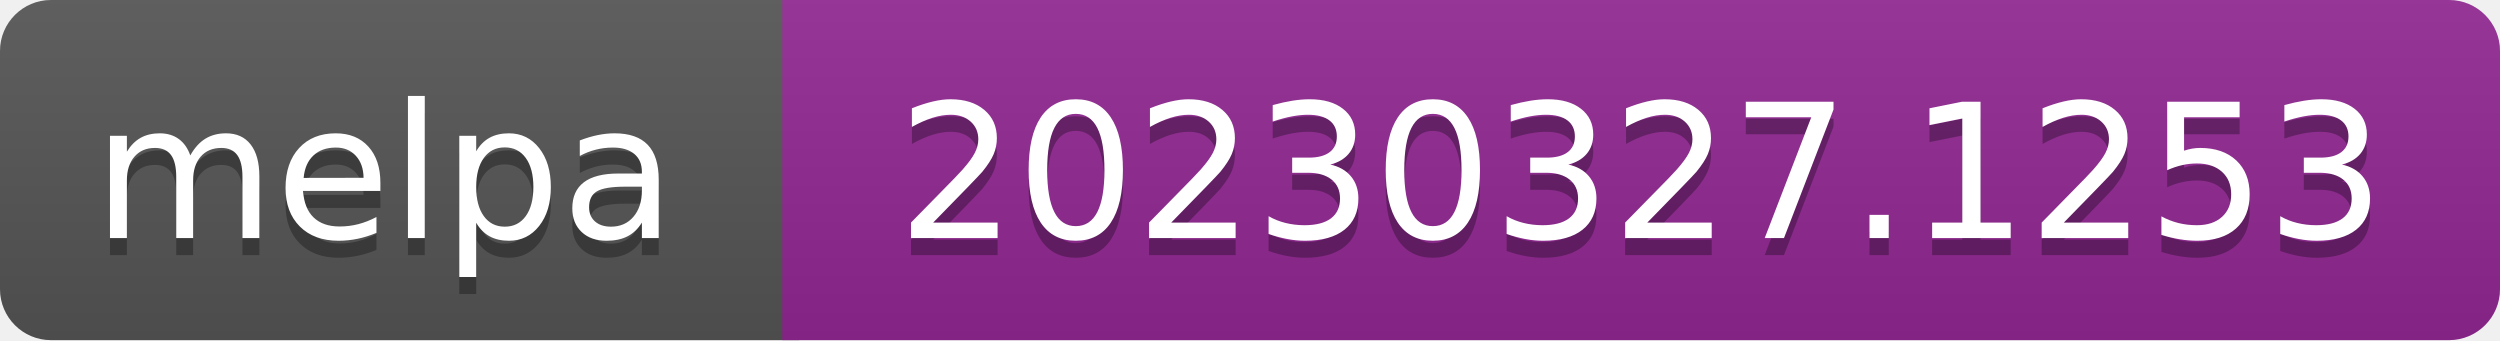
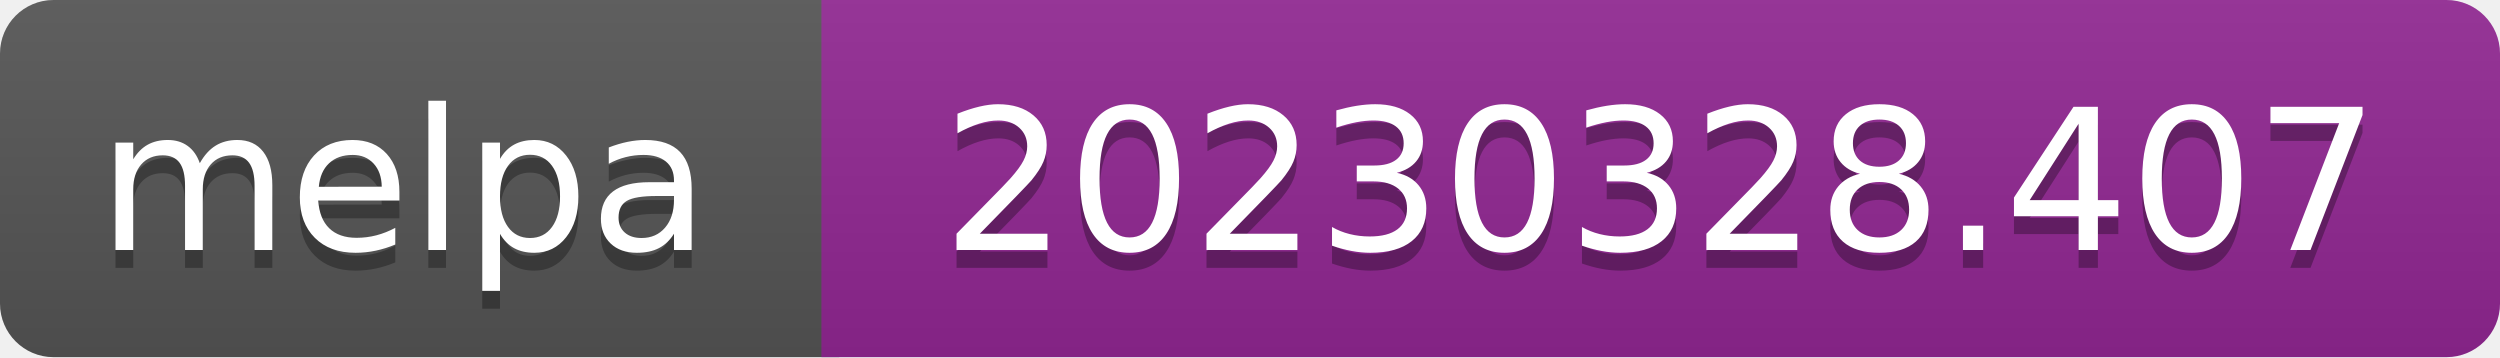
- <svg xmlns="http://www.w3.org/2000/svg" width="147" height="20" role="img" aria-label="melpa: 20230327.1253">
+ <svg xmlns="http://www.w3.org/2000/svg" width="140" height="20" role="img" aria-label="melpa: 20230328.407">
  <linearGradient id="s" x2="0" y2="100%">
    <stop offset="0" stop-color="#bbb" stop-opacity=".1" />
    <stop offset="1" stop-opacity=".1" />
  </linearGradient>
  <clipPath id="r">
-     <rect width="147" height="20" rx="3" fill="#fff" />
+     <rect width="140" height="20" rx="3" fill="#fff" />
  </clipPath>
  <g clip-path="url(#r)">
    <rect width="47" height="20" fill="#555" />
-     <rect x="46" width="147" height="20" fill="#922793" />
-     <rect width="147" height="20" fill="url(#s)" />
+     <rect x="46" width="140" height="20" fill="#922793" />
+     <rect width="140" height="20" fill="url(#s)" />
  </g>
  <g fill="#fff" text-anchor="middle" font-family="Verdana,Geneva,DejaVu Sans,sans-serif" font-size="110" text-rendering="geometricPrecision">
    <text aria-hidden="true" x="226" y="150" fill="#010101" fill-opacity=".3" transform="scale(.1)" textLength="343">melpa</text>
    <text x="226" y="140" transform="scale(.1)" fill="#fff" textLength="343">melpa</text>
-     <text aria-hidden="true" x="965" y="150" fill="#010101" fill-opacity=".3" transform="scale(.1)" textLength="875">20230327.1253</text>
-     <text x="965" y="140" transform="scale(.1)" fill="#fff" textLength="875">20230327.1253</text>
+     <text aria-hidden="true" x="930" y="150" fill="#010101" fill-opacity=".3" transform="scale(.1)" textLength="805">20230328.407</text>
+     <text x="930" y="140" transform="scale(.1)" fill="#fff" textLength="805">20230328.407</text>
  </g>
</svg>
